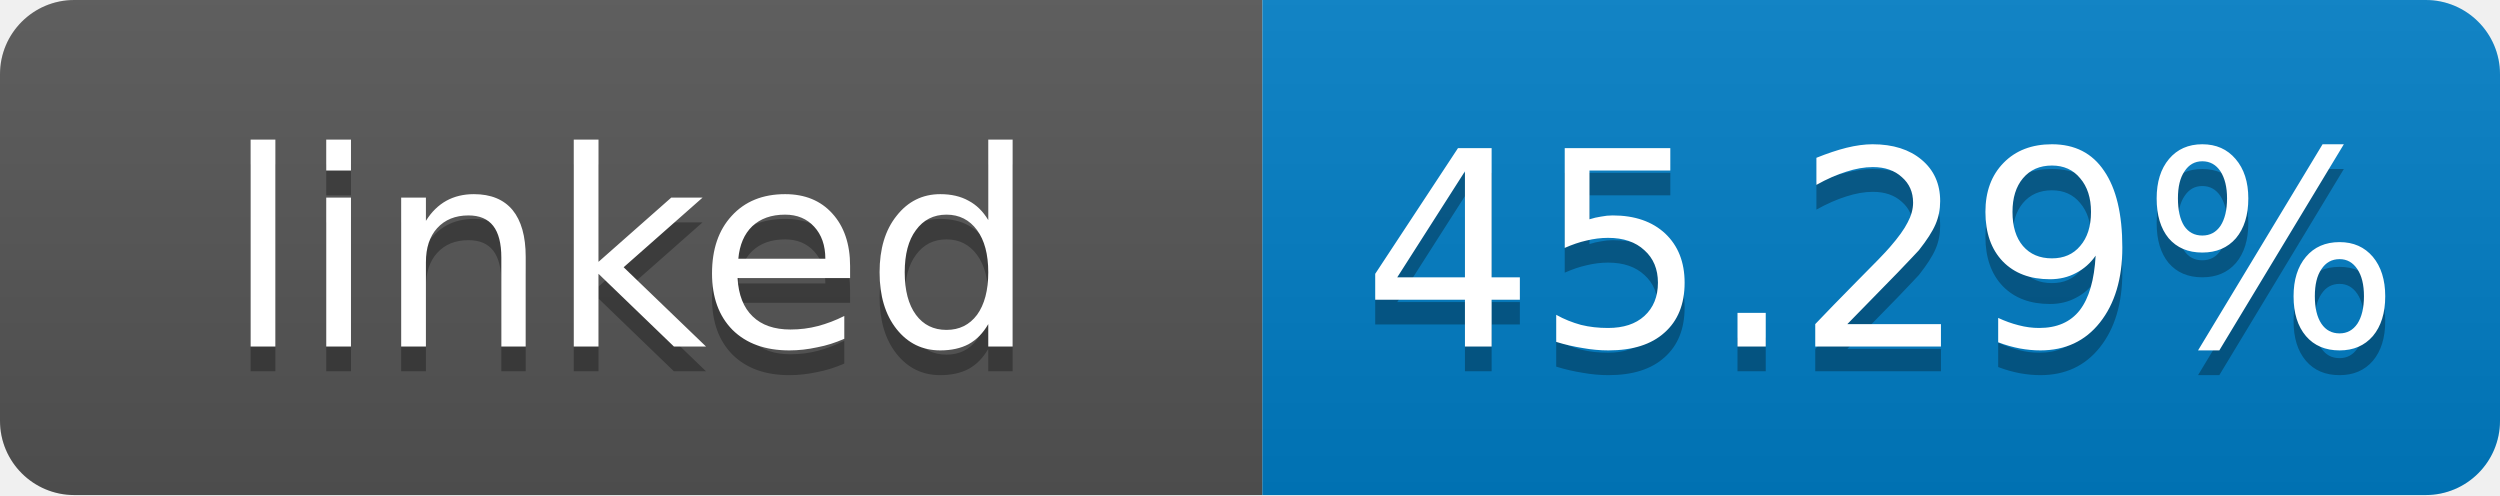
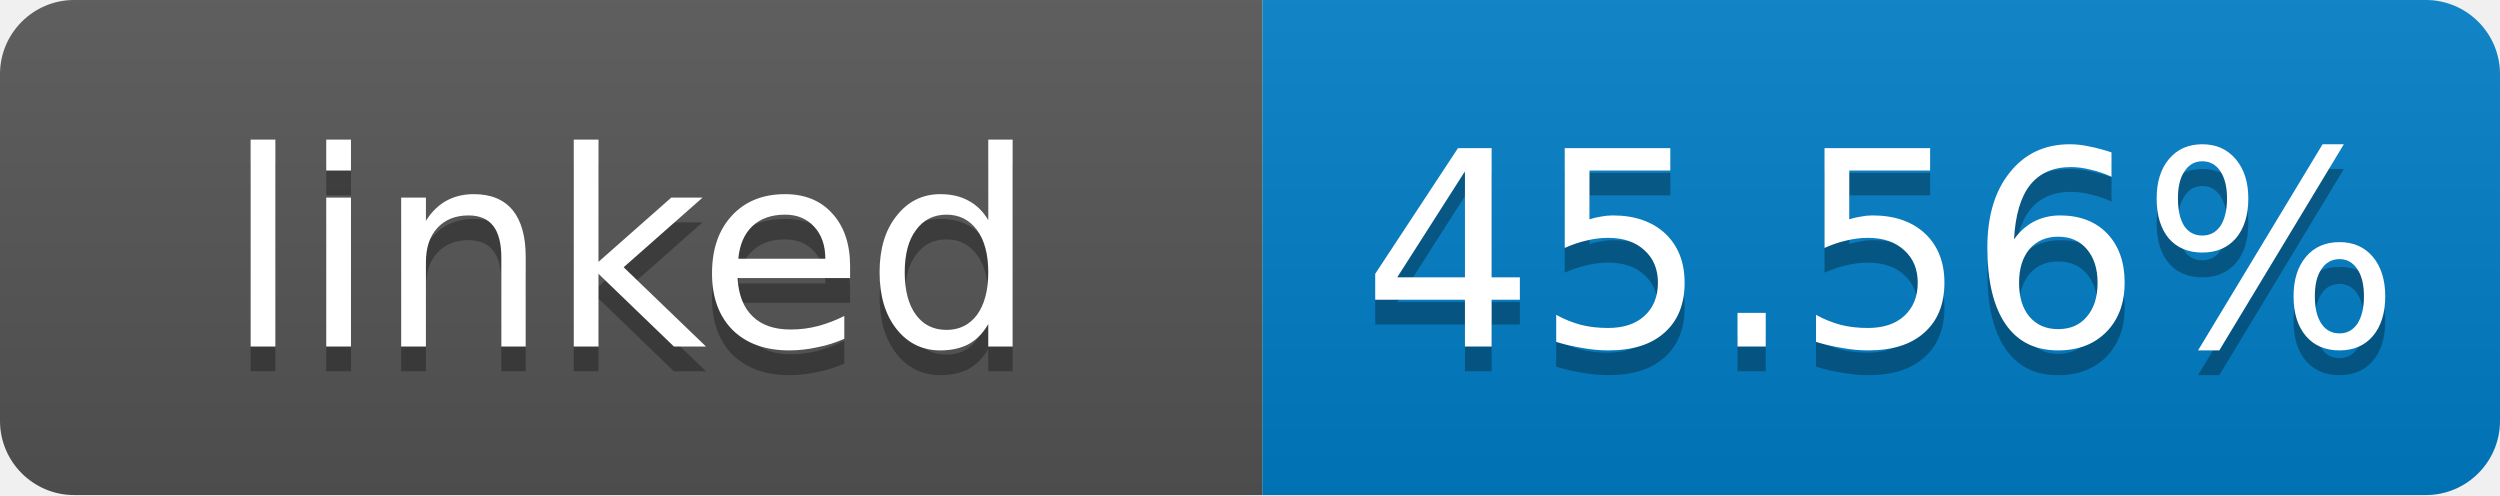
- <svg xmlns="http://www.w3.org/2000/svg" width="101" height="20" role="img" aria-label="linked: 45.29%">
+ <svg xmlns="http://www.w3.org/2000/svg" width="101" height="20" role="img" aria-label="linked: 45.56%">
  <linearGradient id="s" x2="0" y2="100%">
    <stop offset="0" stop-color="#bbb" stop-opacity=".1" />
    <stop offset="1" stop-opacity=".1" />
  </linearGradient>
  <clipPath id="r">
    <rect width="101" height="20" rx="3" fill="#fff" />
  </clipPath>
  <g clip-path="url(#r)">
    <rect width="51" height="20" fill="#555" />
    <rect x="51" width="50" height="20" fill="#007ec6" />
    <rect width="101" height="20" fill="url(#s)" />
  </g>
  <g fill="#fff" text-anchor="middle" font-family="Verdana,Geneva,DejaVu Sans,sans-serif" font-size="11">
    <text x="25.5" y="15" fill="#010101" fill-opacity=".3">linked</text>
    <text x="25.5" y="14">linked</text>
-     <text x="76" y="15" fill="#010101" fill-opacity=".3">45.29%</text>
-     <text x="76" y="14">45.29%</text>
+     <text x="76" y="15" fill="#010101" fill-opacity=".3">45.56%</text>
+     <text x="76" y="14">45.56%</text>
  </g>
</svg>
